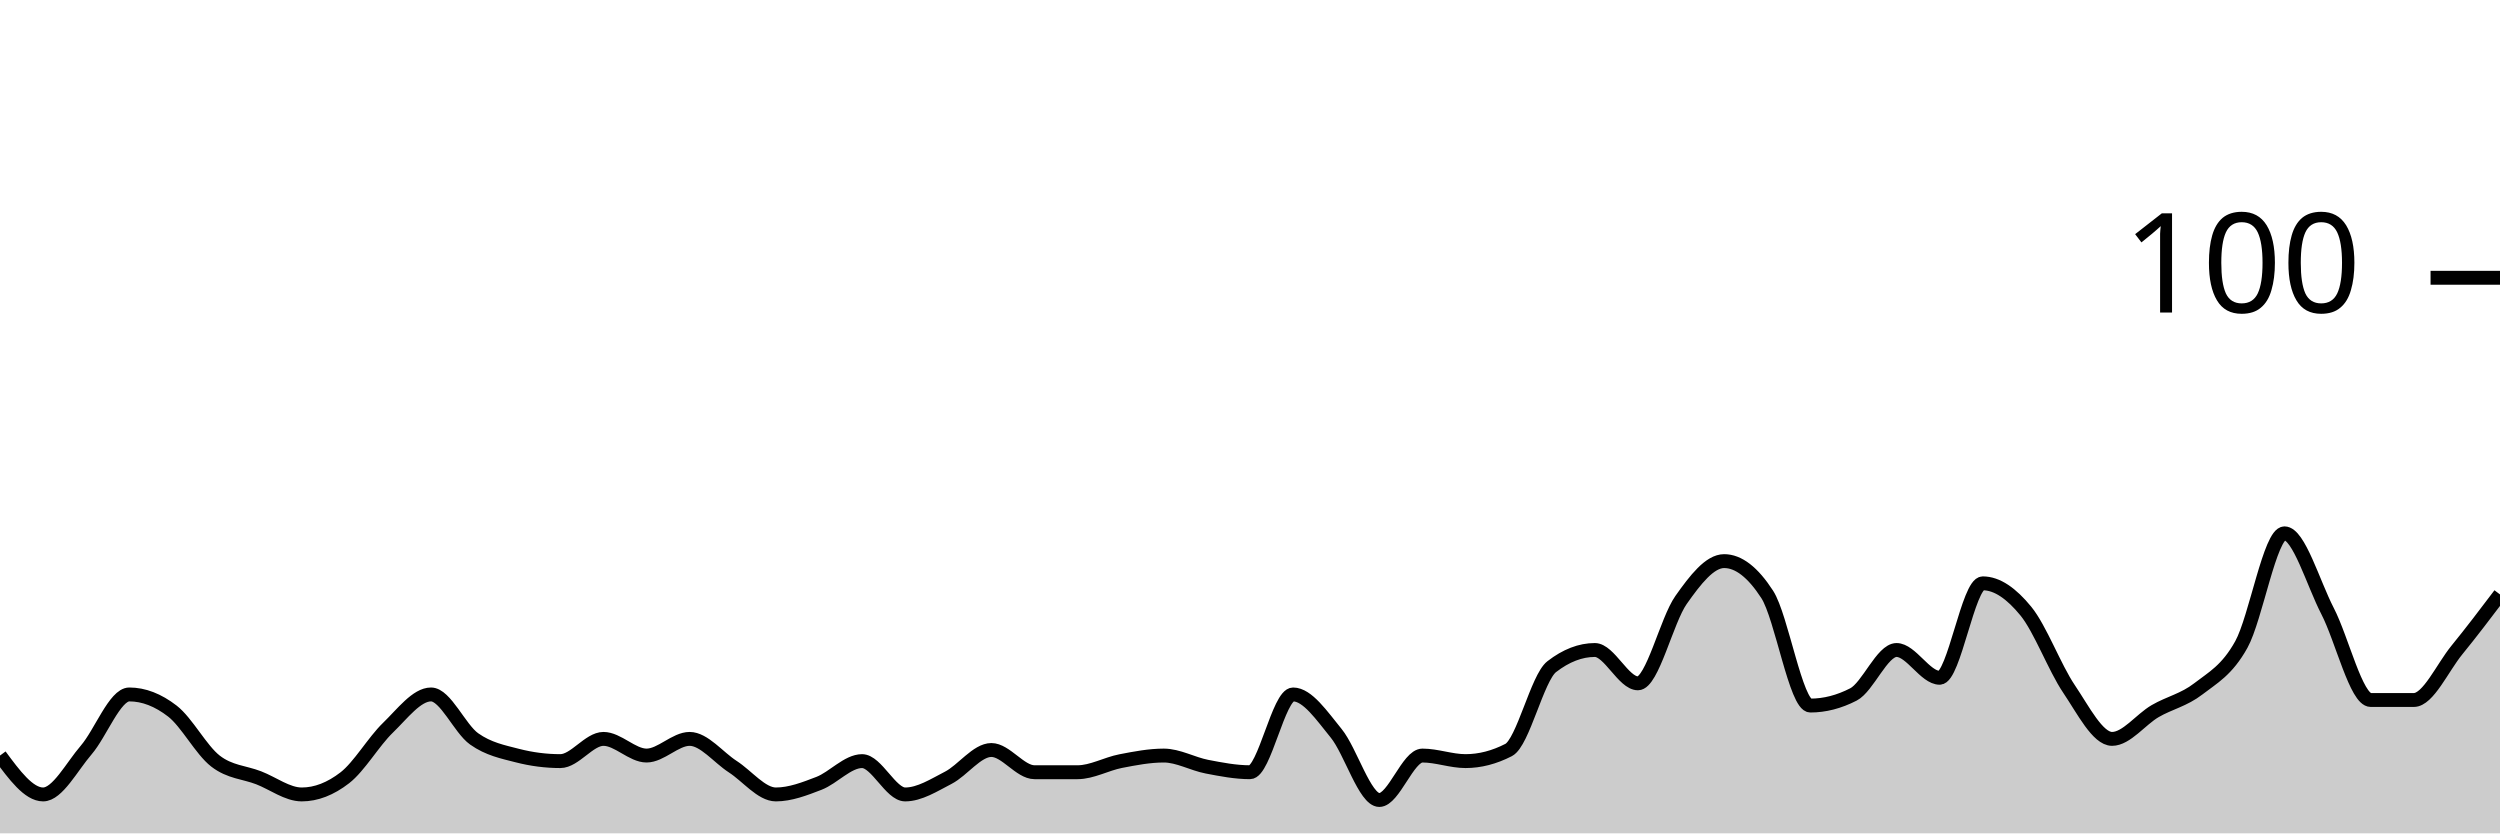
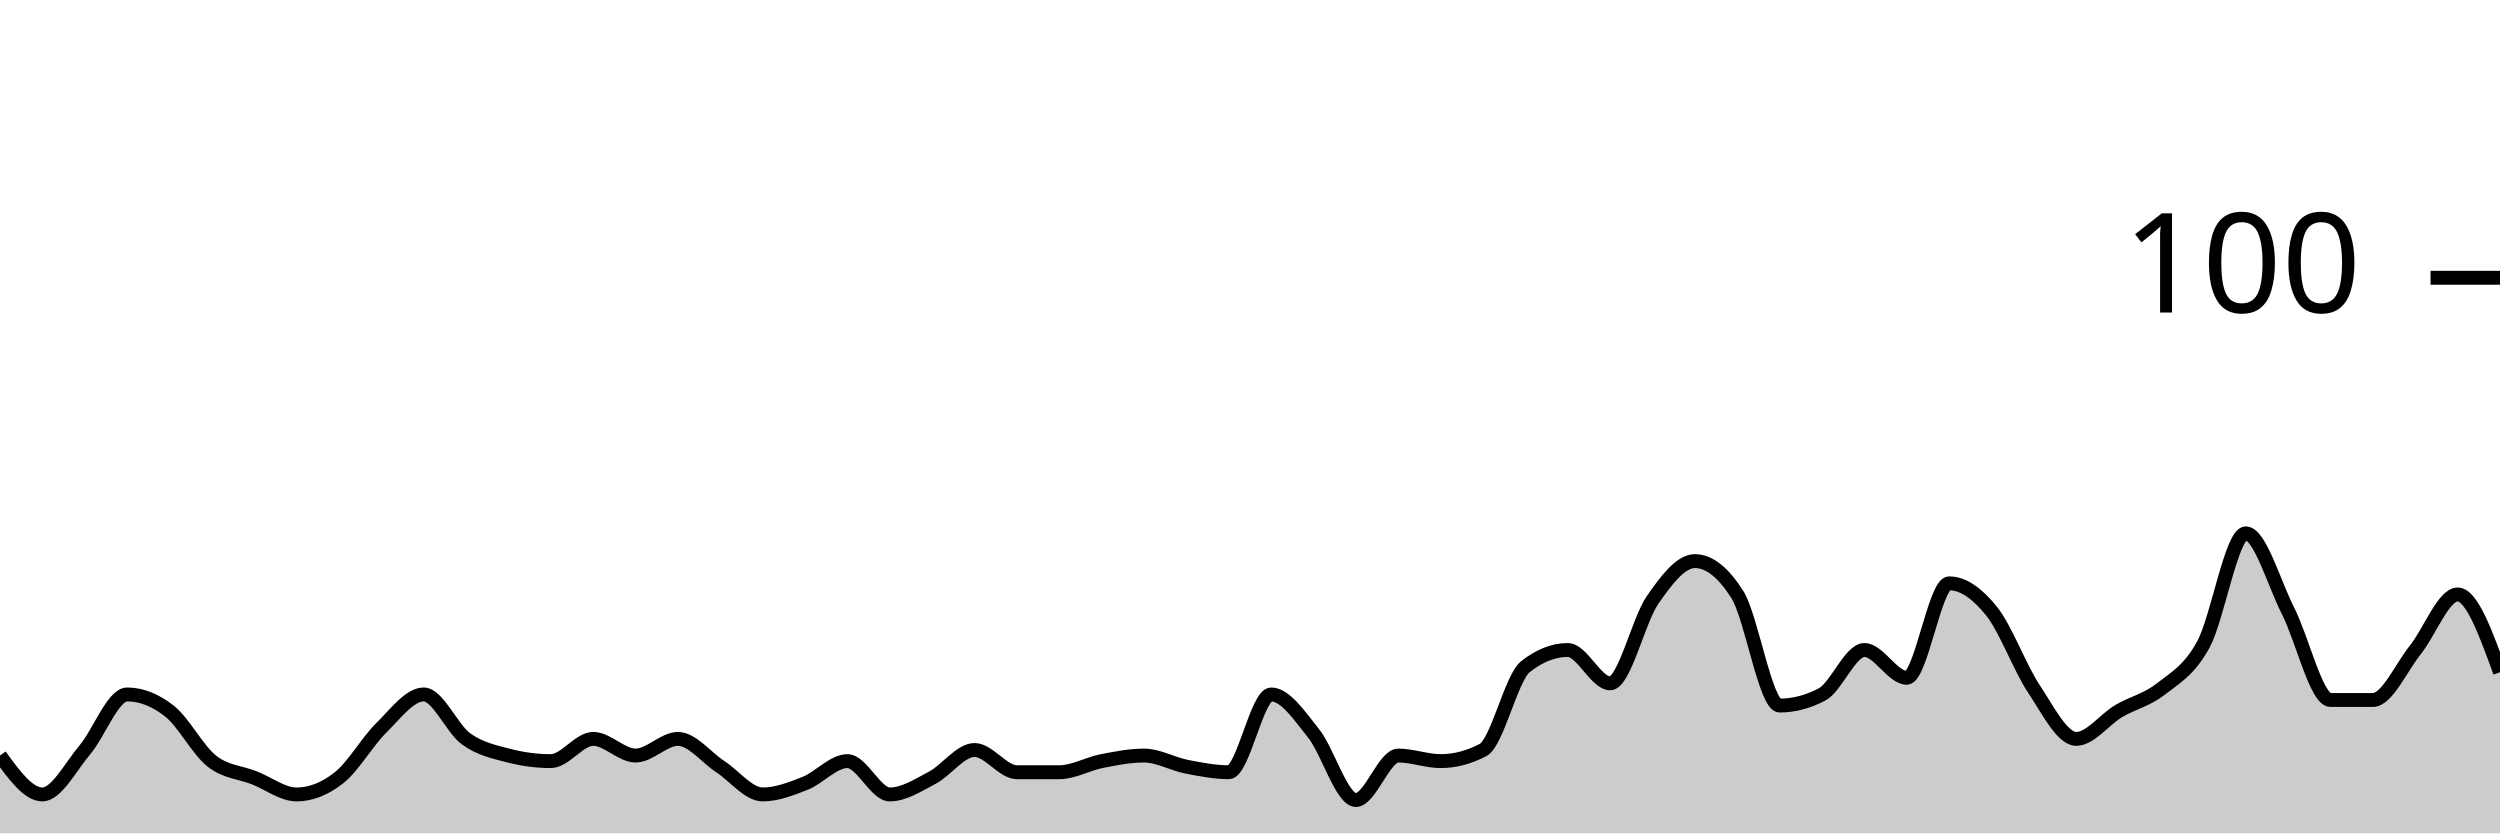
<svg xmlns="http://www.w3.org/2000/svg" viewBox="0 0 180 60">
  <g transform="translate(0,20)">
-     <path class="area" fill="rgba(0, 0, 0, 0.2)" d="M0,34.4C1.034,35.8,2.069,37.2,3.103,37.2C4.138,37.2,5.172,35.2,6.207,34C7.241,32.8,8.276,30,9.31,30C10.345,30,11.379,30.4,12.414,31.2C13.448,32,14.483,34,15.517,34.8C16.552,35.6,17.586,35.6,18.621,36C19.655,36.4,20.69,37.2,21.724,37.2C22.759,37.2,23.793,36.8,24.828,36C25.862,35.2,26.897,33.4,27.931,32.4C28.966,31.4,30,30,31.034,30C32.069,30,33.103,32.467,34.138,33.2C35.172,33.933,36.207,34.133,37.241,34.4C38.276,34.667,39.31,34.8,40.345,34.8C41.379,34.8,42.414,33.2,43.448,33.2C44.483,33.2,45.517,34.4,46.552,34.4C47.586,34.4,48.621,33.2,49.655,33.2C50.69,33.2,51.724,34.533,52.759,35.2C53.793,35.867,54.828,37.2,55.862,37.2C56.897,37.2,57.931,36.8,58.966,36.4C60,36,61.034,34.8,62.069,34.8C63.103,34.8,64.138,37.2,65.172,37.2C66.207,37.2,67.241,36.533,68.276,36C69.31,35.467,70.345,34,71.379,34C72.414,34,73.448,35.6,74.483,35.6C75.517,35.6,76.552,35.6,77.586,35.6C78.621,35.6,79.655,35,80.69,34.8C81.724,34.6,82.759,34.4,83.793,34.4C84.828,34.4,85.862,35,86.897,35.2C87.931,35.4,88.966,35.6,90,35.6C91.034,35.6,92.069,30,93.103,30C94.138,30,95.172,31.533,96.207,32.8C97.241,34.067,98.276,37.6,99.31,37.6C100.345,37.6,101.379,34.4,102.414,34.4C103.448,34.4,104.483,34.8,105.517,34.8C106.552,34.8,107.586,34.533,108.621,34C109.655,33.467,110.69,28.8,111.724,28C112.759,27.2,113.793,26.8,114.828,26.8C115.862,26.8,116.897,29.2,117.931,29.2C118.966,29.2,120,24.667,121.034,23.2C122.069,21.733,123.103,20.4,124.138,20.4C125.172,20.4,126.207,21.2,127.241,22.8C128.276,24.4,129.31,30.8,130.345,30.8C131.379,30.8,132.414,30.533,133.448,30C134.483,29.467,135.517,26.8,136.552,26.8C137.586,26.8,138.621,28.8,139.655,28.8C140.69,28.8,141.724,22,142.759,22C143.793,22,144.828,22.733,145.862,24C146.897,25.267,147.931,28.067,148.966,29.6C150,31.133,151.034,33.2,152.069,33.2C153.103,33.2,154.138,31.8,155.172,31.2C156.207,30.6,157.241,30.4,158.276,29.6C159.31,28.8,160.345,28.267,161.379,26.4C162.414,24.533,163.448,18.4,164.483,18.4C165.517,18.4,166.552,22,167.586,24C168.621,26,169.655,30.4,170.69,30.4C171.724,30.4,172.759,30.4,173.793,30.4C174.828,30.4,175.862,28.067,176.897,26.8C177.931,25.533,178.966,24.167,180,22.8L180,40C178.966,40,177.931,40,176.897,40C175.862,40,174.828,40,173.793,40C172.759,40,171.724,40,170.69,40C169.655,40,168.621,40,167.586,40C166.552,40,165.517,40,164.483,40C163.448,40,162.414,40,161.379,40C160.345,40,159.31,40,158.276,40C157.241,40,156.207,40,155.172,40C154.138,40,153.103,40,152.069,40C151.034,40,150,40,148.966,40C147.931,40,146.897,40,145.862,40C144.828,40,143.793,40,142.759,40C141.724,40,140.69,40,139.655,40C138.621,40,137.586,40,136.552,40C135.517,40,134.483,40,133.448,40C132.414,40,131.379,40,130.345,40C129.31,40,128.276,40,127.241,40C126.207,40,125.172,40,124.138,40C123.103,40,122.069,40,121.034,40C120,40,118.966,40,117.931,40C116.897,40,115.862,40,114.828,40C113.793,40,112.759,40,111.724,40C110.69,40,109.655,40,108.621,40C107.586,40,106.552,40,105.517,40C104.483,40,103.448,40,102.414,40C101.379,40,100.345,40,99.31,40C98.276,40,97.241,40,96.207,40C95.172,40,94.138,40,93.103,40C92.069,40,91.034,40,90,40C88.966,40,87.931,40,86.897,40C85.862,40,84.828,40,83.793,40C82.759,40,81.724,40,80.69,40C79.655,40,78.621,40,77.586,40C76.552,40,75.517,40,74.483,40C73.448,40,72.414,40,71.379,40C70.345,40,69.31,40,68.276,40C67.241,40,66.207,40,65.172,40C64.138,40,63.103,40,62.069,40C61.034,40,60,40,58.966,40C57.931,40,56.897,40,55.862,40C54.828,40,53.793,40,52.759,40C51.724,40,50.69,40,49.655,40C48.621,40,47.586,40,46.552,40C45.517,40,44.483,40,43.448,40C42.414,40,41.379,40,40.345,40C39.31,40,38.276,40,37.241,40C36.207,40,35.172,40,34.138,40C33.103,40,32.069,40,31.034,40C30,40,28.966,40,27.931,40C26.897,40,25.862,40,24.828,40C23.793,40,22.759,40,21.724,40C20.69,40,19.655,40,18.621,40C17.586,40,16.552,40,15.517,40C14.483,40,13.448,40,12.414,40C11.379,40,10.345,40,9.31,40C8.276,40,7.241,40,6.207,40C5.172,40,4.138,40,3.103,40C2.069,40,1.034,40,0,40Z" />
-     <path class="line" stroke="black" fill="none" d="M0,34.4C1.034,35.8,2.069,37.2,3.103,37.2C4.138,37.2,5.172,35.2,6.207,34C7.241,32.8,8.276,30,9.31,30C10.345,30,11.379,30.4,12.414,31.2C13.448,32,14.483,34,15.517,34.8C16.552,35.6,17.586,35.6,18.621,36C19.655,36.4,20.69,37.2,21.724,37.2C22.759,37.2,23.793,36.8,24.828,36C25.862,35.2,26.897,33.4,27.931,32.4C28.966,31.4,30,30,31.034,30C32.069,30,33.103,32.467,34.138,33.2C35.172,33.933,36.207,34.133,37.241,34.4C38.276,34.667,39.31,34.8,40.345,34.8C41.379,34.8,42.414,33.2,43.448,33.2C44.483,33.2,45.517,34.4,46.552,34.4C47.586,34.4,48.621,33.2,49.655,33.2C50.69,33.2,51.724,34.533,52.759,35.2C53.793,35.867,54.828,37.2,55.862,37.2C56.897,37.2,57.931,36.8,58.966,36.4C60,36,61.034,34.8,62.069,34.8C63.103,34.8,64.138,37.2,65.172,37.2C66.207,37.2,67.241,36.533,68.276,36C69.31,35.467,70.345,34,71.379,34C72.414,34,73.448,35.6,74.483,35.6C75.517,35.6,76.552,35.6,77.586,35.6C78.621,35.6,79.655,35,80.69,34.8C81.724,34.6,82.759,34.4,83.793,34.4C84.828,34.4,85.862,35,86.897,35.2C87.931,35.4,88.966,35.6,90,35.6C91.034,35.6,92.069,30,93.103,30C94.138,30,95.172,31.533,96.207,32.8C97.241,34.067,98.276,37.6,99.31,37.6C100.345,37.6,101.379,34.4,102.414,34.4C103.448,34.4,104.483,34.8,105.517,34.8C106.552,34.8,107.586,34.533,108.621,34C109.655,33.467,110.69,28.8,111.724,28C112.759,27.2,113.793,26.8,114.828,26.8C115.862,26.8,116.897,29.2,117.931,29.2C118.966,29.2,120,24.667,121.034,23.2C122.069,21.733,123.103,20.4,124.138,20.4C125.172,20.4,126.207,21.2,127.241,22.8C128.276,24.4,129.31,30.8,130.345,30.8C131.379,30.8,132.414,30.533,133.448,30C134.483,29.467,135.517,26.8,136.552,26.8C137.586,26.8,138.621,28.8,139.655,28.8C140.69,28.8,141.724,22,142.759,22C143.793,22,144.828,22.733,145.862,24C146.897,25.267,147.931,28.067,148.966,29.6C150,31.133,151.034,33.2,152.069,33.2C153.103,33.2,154.138,31.8,155.172,31.2C156.207,30.6,157.241,30.4,158.276,29.6C159.31,28.8,160.345,28.267,161.379,26.4C162.414,24.533,163.448,18.4,164.483,18.4C165.517,18.4,166.552,22,167.586,24C168.621,26,169.655,30.4,170.69,30.4C171.724,30.4,172.759,30.4,173.793,30.4C174.828,30.4,175.862,28.067,176.897,26.8C177.931,25.533,178.966,24.167,180,22.8" />
+     <path class="area" fill="rgba(0, 0, 0, 0.2)" d="M0,34.4C1.017,35.8,2.034,37.2,3.051,37.2C4.068,37.2,5.085,35.2,6.102,34C7.119,32.8,8.136,30,9.153,30C10.169,30,11.186,30.4,12.203,31.2C13.22,32,14.237,34,15.254,34.8C16.271,35.6,17.288,35.6,18.305,36C19.322,36.4,20.339,37.2,21.356,37.2C22.373,37.2,23.39,36.8,24.407,36C25.424,35.2,26.441,33.4,27.458,32.4C28.475,31.4,29.492,30,30.508,30C31.525,30,32.542,32.467,33.559,33.2C34.576,33.933,35.593,34.133,36.61,34.4C37.627,34.667,38.644,34.8,39.661,34.8C40.678,34.8,41.695,33.2,42.712,33.2C43.729,33.2,44.746,34.4,45.763,34.4C46.78,34.4,47.797,33.2,48.814,33.2C49.831,33.2,50.847,34.533,51.864,35.2C52.881,35.867,53.898,37.2,54.915,37.2C55.932,37.2,56.949,36.8,57.966,36.4C58.983,36,60,34.8,61.017,34.8C62.034,34.8,63.051,37.2,64.068,37.2C65.085,37.2,66.102,36.533,67.119,36C68.136,35.467,69.153,34,70.169,34C71.186,34,72.203,35.6,73.22,35.6C74.237,35.6,75.254,35.6,76.271,35.6C77.288,35.6,78.305,35,79.322,34.8C80.339,34.6,81.356,34.4,82.373,34.4C83.39,34.4,84.407,35,85.424,35.2C86.441,35.4,87.458,35.6,88.475,35.6C89.492,35.6,90.508,30,91.525,30C92.542,30,93.559,31.533,94.576,32.8C95.593,34.067,96.61,37.6,97.627,37.6C98.644,37.6,99.661,34.4,100.678,34.4C101.695,34.4,102.712,34.8,103.729,34.8C104.746,34.8,105.763,34.533,106.78,34C107.797,33.467,108.814,28.8,109.831,28C110.847,27.2,111.864,26.8,112.881,26.8C113.898,26.8,114.915,29.2,115.932,29.2C116.949,29.2,117.966,24.667,118.983,23.2C120,21.733,121.017,20.4,122.034,20.4C123.051,20.4,124.068,21.2,125.085,22.8C126.102,24.4,127.119,30.8,128.136,30.8C129.153,30.8,130.169,30.533,131.186,30C132.203,29.467,133.22,26.8,134.237,26.8C135.254,26.8,136.271,28.8,137.288,28.8C138.305,28.8,139.322,22,140.339,22C141.356,22,142.373,22.733,143.39,24C144.407,25.267,145.424,28.067,146.441,29.6C147.458,31.133,148.475,33.2,149.492,33.2C150.508,33.2,151.525,31.8,152.542,31.2C153.559,30.6,154.576,30.4,155.593,29.6C156.61,28.8,157.627,28.267,158.644,26.4C159.661,24.533,160.678,18.4,161.695,18.4C162.712,18.4,163.729,22,164.746,24C165.763,26,166.78,30.4,167.797,30.4C168.814,30.4,169.831,30.4,170.847,30.4C171.864,30.4,172.881,28.067,173.898,26.8C174.915,25.533,175.932,22.8,176.949,22.8C177.966,22.8,178.983,25.6,180,28.4L180,40C178.983,40,177.966,40,176.949,40C175.932,40,174.915,40,173.898,40C172.881,40,171.864,40,170.847,40C169.831,40,168.814,40,167.797,40C166.78,40,165.763,40,164.746,40C163.729,40,162.712,40,161.695,40C160.678,40,159.661,40,158.644,40C157.627,40,156.61,40,155.593,40C154.576,40,153.559,40,152.542,40C151.525,40,150.508,40,149.492,40C148.475,40,147.458,40,146.441,40C145.424,40,144.407,40,143.39,40C142.373,40,141.356,40,140.339,40C139.322,40,138.305,40,137.288,40C136.271,40,135.254,40,134.237,40C133.22,40,132.203,40,131.186,40C130.169,40,129.153,40,128.136,40C127.119,40,126.102,40,125.085,40C124.068,40,123.051,40,122.034,40C121.017,40,120,40,118.983,40C117.966,40,116.949,40,115.932,40C114.915,40,113.898,40,112.881,40C111.864,40,110.847,40,109.831,40C108.814,40,107.797,40,106.78,40C105.763,40,104.746,40,103.729,40C102.712,40,101.695,40,100.678,40C99.661,40,98.644,40,97.627,40C96.61,40,95.593,40,94.576,40C93.559,40,92.542,40,91.525,40C90.508,40,89.492,40,88.475,40C87.458,40,86.441,40,85.424,40C84.407,40,83.39,40,82.373,40C81.356,40,80.339,40,79.322,40C78.305,40,77.288,40,76.271,40C75.254,40,74.237,40,73.22,40C72.203,40,71.186,40,70.169,40C69.153,40,68.136,40,67.119,40C66.102,40,65.085,40,64.068,40C63.051,40,62.034,40,61.017,40C60,40,58.983,40,57.966,40C56.949,40,55.932,40,54.915,40C53.898,40,52.881,40,51.864,40C50.847,40,49.831,40,48.814,40C47.797,40,46.78,40,45.763,40C44.746,40,43.729,40,42.712,40C41.695,40,40.678,40,39.661,40C38.644,40,37.627,40,36.61,40C35.593,40,34.576,40,33.559,40C32.542,40,31.525,40,30.508,40C29.492,40,28.475,40,27.458,40C26.441,40,25.424,40,24.407,40C23.39,40,22.373,40,21.356,40C20.339,40,19.322,40,18.305,40C17.288,40,16.271,40,15.254,40C14.237,40,13.22,40,12.203,40C11.186,40,10.169,40,9.153,40C8.136,40,7.119,40,6.102,40C5.085,40,4.068,40,3.051,40C2.034,40,1.017,40,0,40Z" />
+     <path class="line" stroke="black" fill="none" d="M0,34.4C1.017,35.8,2.034,37.2,3.051,37.2C4.068,37.2,5.085,35.2,6.102,34C7.119,32.8,8.136,30,9.153,30C10.169,30,11.186,30.4,12.203,31.2C13.22,32,14.237,34,15.254,34.8C16.271,35.6,17.288,35.6,18.305,36C19.322,36.4,20.339,37.2,21.356,37.2C22.373,37.2,23.39,36.8,24.407,36C25.424,35.2,26.441,33.4,27.458,32.4C28.475,31.4,29.492,30,30.508,30C31.525,30,32.542,32.467,33.559,33.2C34.576,33.933,35.593,34.133,36.61,34.4C37.627,34.667,38.644,34.8,39.661,34.8C40.678,34.8,41.695,33.2,42.712,33.2C43.729,33.2,44.746,34.4,45.763,34.4C46.78,34.4,47.797,33.2,48.814,33.2C49.831,33.2,50.847,34.533,51.864,35.2C52.881,35.867,53.898,37.2,54.915,37.2C55.932,37.2,56.949,36.8,57.966,36.4C58.983,36,60,34.8,61.017,34.8C62.034,34.8,63.051,37.2,64.068,37.2C65.085,37.2,66.102,36.533,67.119,36C68.136,35.467,69.153,34,70.169,34C71.186,34,72.203,35.6,73.22,35.6C74.237,35.6,75.254,35.6,76.271,35.6C77.288,35.6,78.305,35,79.322,34.8C80.339,34.6,81.356,34.4,82.373,34.4C83.39,34.4,84.407,35,85.424,35.2C86.441,35.4,87.458,35.6,88.475,35.6C89.492,35.6,90.508,30,91.525,30C92.542,30,93.559,31.533,94.576,32.8C95.593,34.067,96.61,37.6,97.627,37.6C98.644,37.6,99.661,34.4,100.678,34.4C101.695,34.4,102.712,34.8,103.729,34.8C104.746,34.8,105.763,34.533,106.78,34C107.797,33.467,108.814,28.8,109.831,28C110.847,27.2,111.864,26.8,112.881,26.8C113.898,26.8,114.915,29.2,115.932,29.2C116.949,29.2,117.966,24.667,118.983,23.2C120,21.733,121.017,20.4,122.034,20.4C123.051,20.4,124.068,21.2,125.085,22.8C126.102,24.4,127.119,30.8,128.136,30.8C129.153,30.8,130.169,30.533,131.186,30C132.203,29.467,133.22,26.8,134.237,26.8C135.254,26.8,136.271,28.8,137.288,28.8C138.305,28.8,139.322,22,140.339,22C141.356,22,142.373,22.733,143.39,24C144.407,25.267,145.424,28.067,146.441,29.6C147.458,31.133,148.475,33.2,149.492,33.2C150.508,33.2,151.525,31.8,152.542,31.2C153.559,30.6,154.576,30.4,155.593,29.6C156.61,28.8,157.627,28.267,158.644,26.4C159.661,24.533,160.678,18.4,161.695,18.4C162.712,18.4,163.729,22,164.746,24C165.763,26,166.78,30.4,167.797,30.4C168.814,30.4,169.831,30.4,170.847,30.4C171.864,30.4,172.881,28.067,173.898,26.8C174.915,25.533,175.932,22.8,176.949,22.8C177.966,22.8,178.983,25.6,180,28.4" />
    <path class="axis-ceiling" stroke-width="1" stroke="black" fill="none" d="M175,0L180,0" />
    <text class="axis-ceiling-label" font-family="sans-serif" text-anchor="end" font-size="10px" x="170" y="2.5">100</text>
  </g>
</svg>
